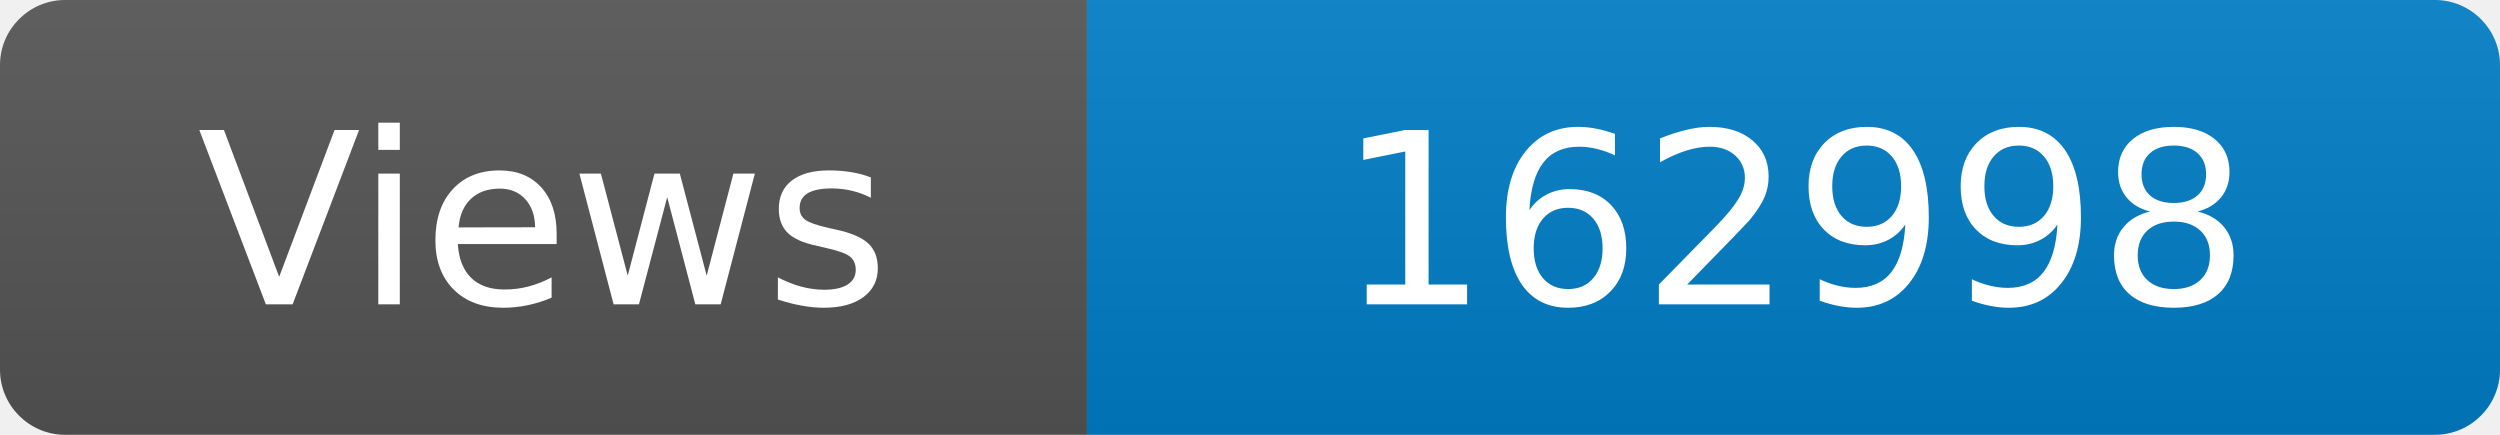
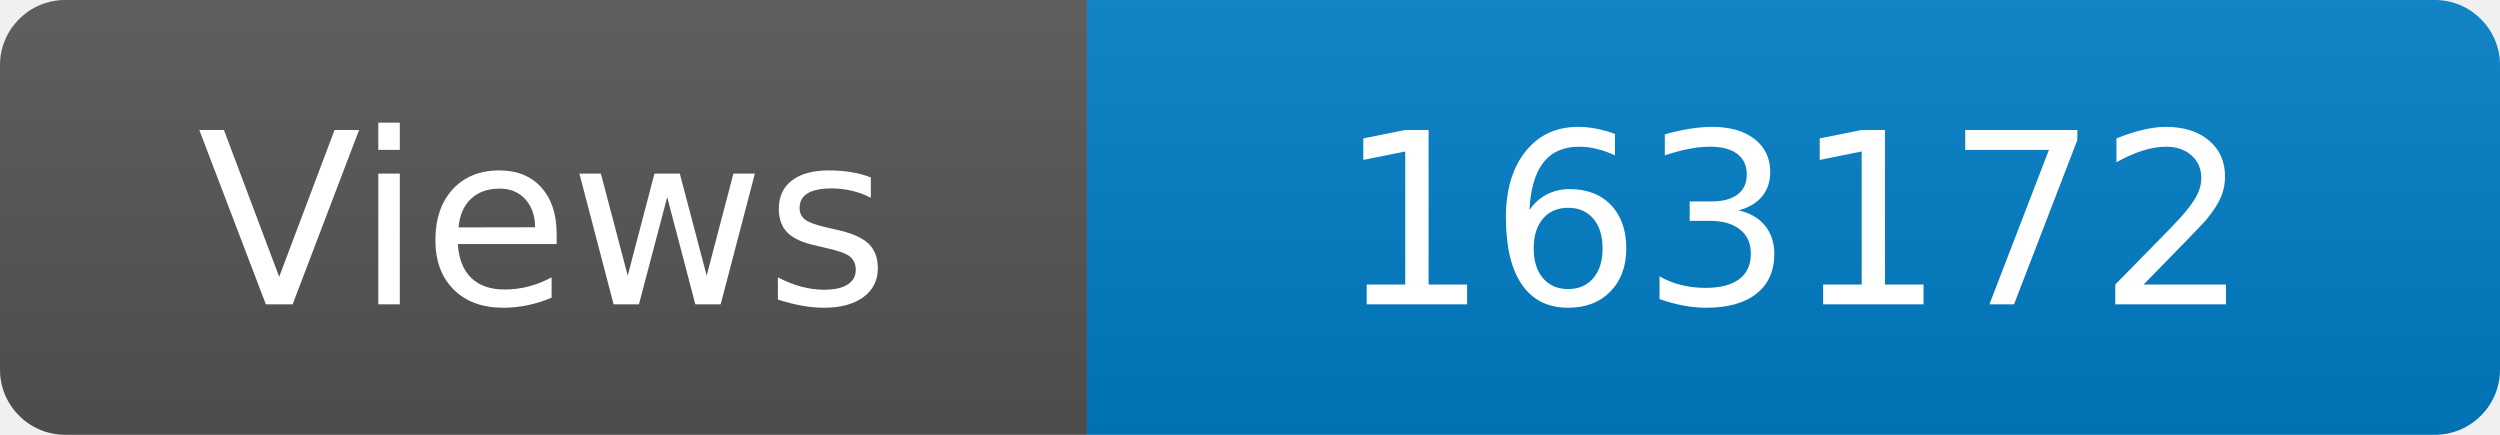
<svg xmlns="http://www.w3.org/2000/svg" width="115" height="20" role="img" aria-label="Maintained?: yes">
  <linearGradient id="s" x2="0" y2="100%">
    <stop offset="0" stop-color="#bbb" stop-opacity=".1" />
    <stop offset="1" stop-opacity=".1" />
  </linearGradient>
  <clipPath id="r">
    <rect width="115" height="20" rx="3" fill="#fff" />
  </clipPath>
  <g clip-path="url(#r)">
    <rect width="50" height="20" fill="#555" />
    <rect x="50" width="160" height="20" fill="#007ec6" />
    <rect width="115" height="20" fill="url(#s)" />
  </g>
  <g fill="#fff" text-anchor="middle" font-family="Verdana,Geneva,DejaVu Sans,sans-serif" font-size="110">
    <text x="250" y="140" transform="scale(.1)" fill="#fff">Views</text>
-     <text x="825" y="140" transform="scale(.1)" fill="#fff">162998</text>
+     <text x="825" y="140" transform="scale(.1)" fill="#fff">163172</text>
  </g>
</svg>
